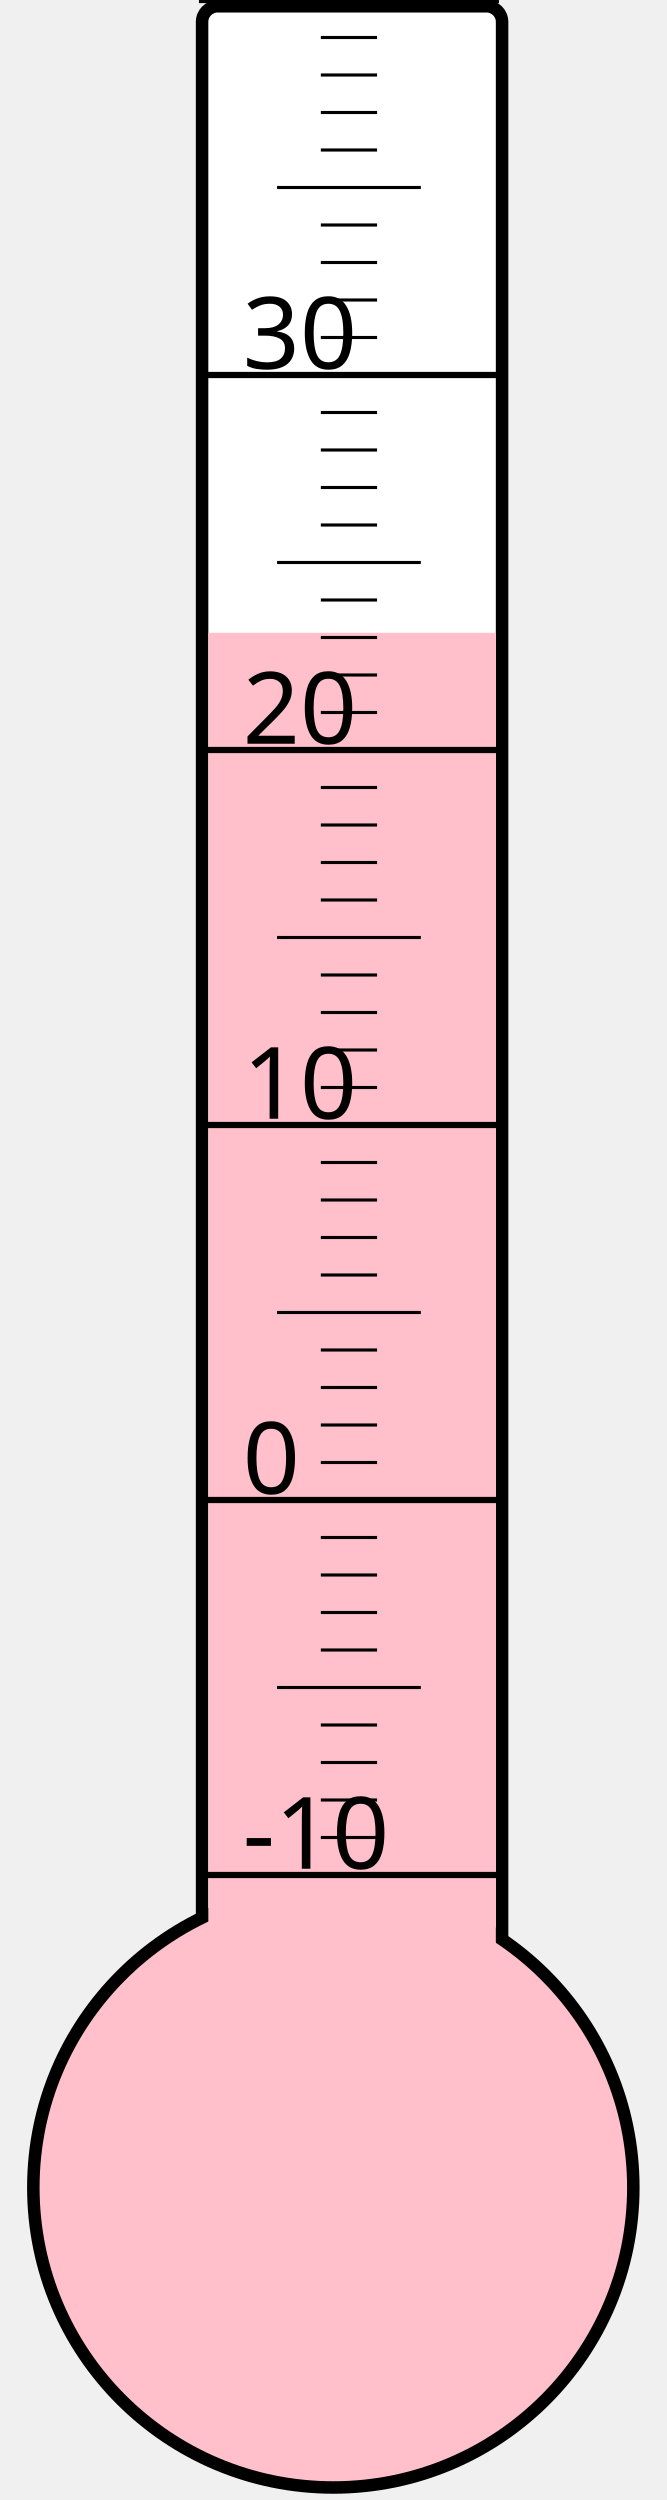
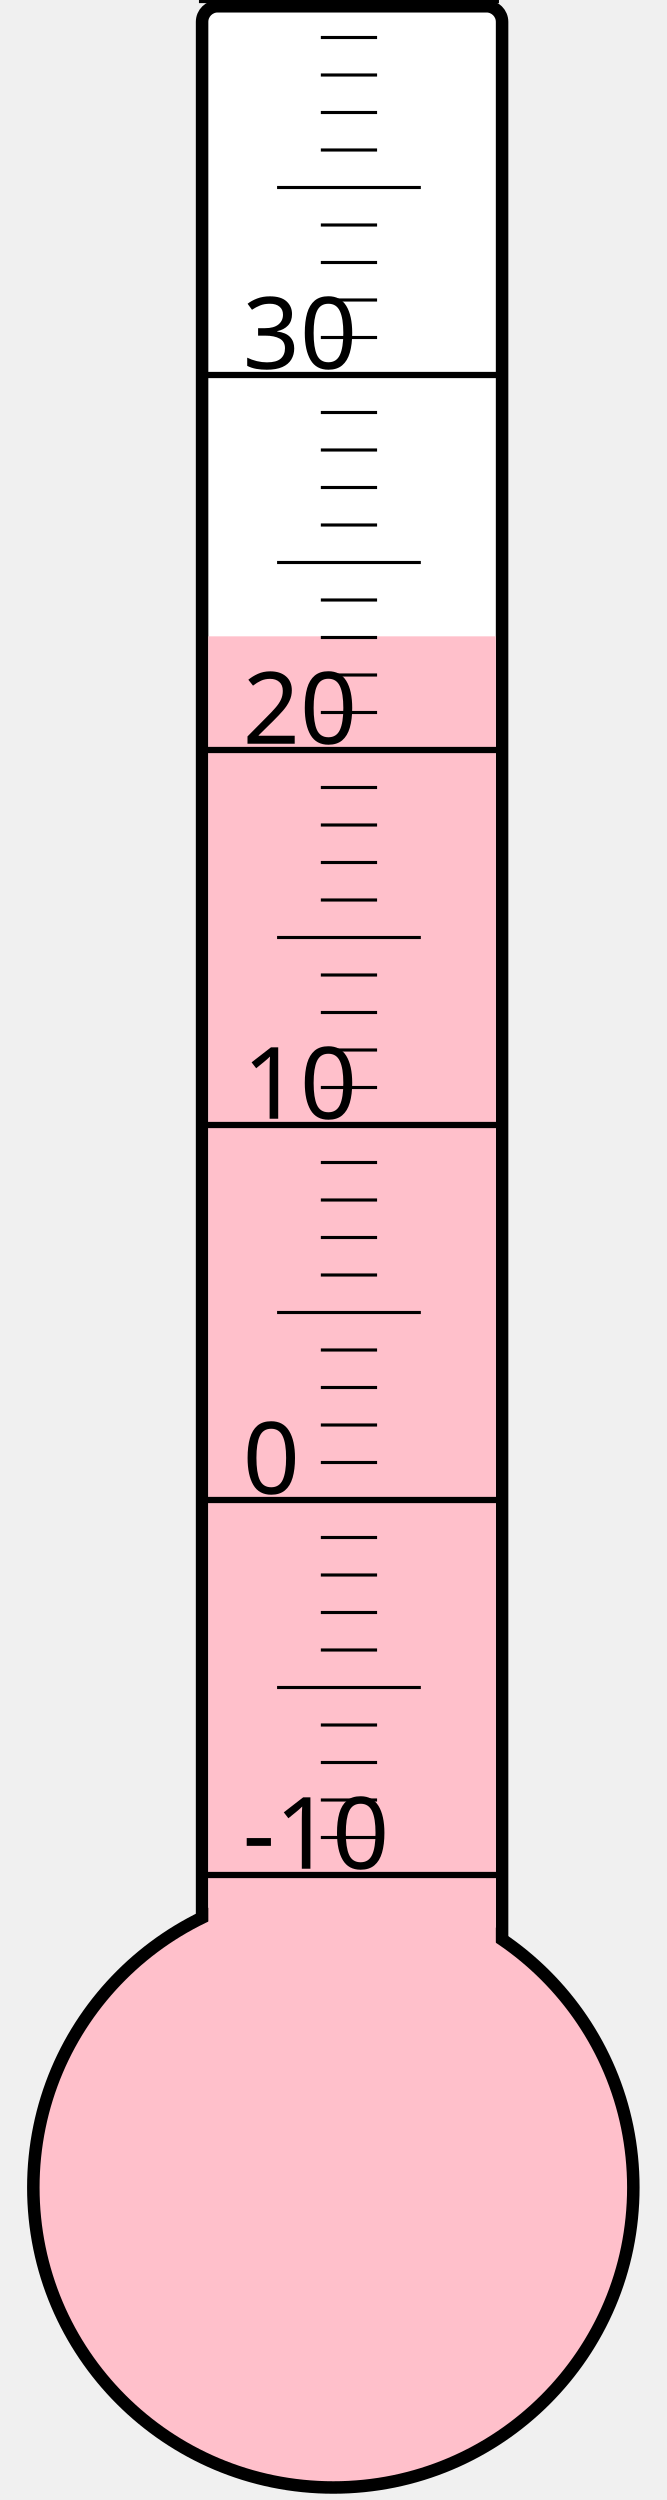
<svg xmlns="http://www.w3.org/2000/svg" width="40px" height="150px" viewBox="0 0 200 800">
  <rect width="200" height="800" x="0" y="0" style="fill: #ffffeb; fill-opacity: 0;" />
  <rect width="96" height="680" x="58" y="2" rx="5" ry="5" style="fill: white; fill-opacity: 1; stroke: black; stroke-width: 4;" />
  <circle cx="100" cy="700" r="96" style="fill: pink; stroke: black; stroke-width: 4;" />
-   <rect width="92" height="497.5" x="60" y="202.5" style="fill: pink; fill-opacity: 1; stroke-width: 0;" />
+   <rect width="92" height="496.375" x="60" y="203.625" style="fill: pink; fill-opacity: 1; stroke-width: 0;" />
  <text x="71" y="598" style="font-family: sans-serif; font-size: 24pt;">-10</text>
  <text x="71" y="478" style="font-family: sans-serif; font-size: 24pt;">0</text>
  <text x="71" y="358" style="font-family: sans-serif; font-size: 24pt;">10</text>
  <text x="71" y="238" style="font-family: sans-serif; font-size: 24pt;">20</text>
  <text x="71" y="118" style="font-family: sans-serif; font-size: 24pt;">30</text>
  <g style="stroke: black;">
    <line x1="57" y1="600" x2="153" y2="600" style="stroke-width: 2;" />
    <line x1="96" y1="588" x2="114" y2="588" style="stroke-width: 1;" />
    <line x1="96" y1="576" x2="114" y2="576" style="stroke-width: 1;" />
    <line x1="96" y1="564" x2="114" y2="564" style="stroke-width: 1;" />
    <line x1="96" y1="552" x2="114" y2="552" style="stroke-width: 1;" />
    <line x1="82" y1="540" x2="128" y2="540" style="stroke-width: 1;" />
    <line x1="96" y1="528" x2="114" y2="528" style="stroke-width: 1;" />
    <line x1="96" y1="516" x2="114" y2="516" style="stroke-width: 1;" />
    <line x1="96" y1="504" x2="114" y2="504" style="stroke-width: 1;" />
    <line x1="96" y1="492" x2="114" y2="492" style="stroke-width: 1;" />
    <line x1="57" y1="480" x2="153" y2="480" style="stroke-width: 2;" />
    <line x1="96" y1="468" x2="114" y2="468" style="stroke-width: 1;" />
    <line x1="96" y1="456" x2="114" y2="456" style="stroke-width: 1;" />
    <line x1="96" y1="444" x2="114" y2="444" style="stroke-width: 1;" />
    <line x1="96" y1="432" x2="114" y2="432" style="stroke-width: 1;" />
    <line x1="82" y1="420" x2="128" y2="420" style="stroke-width: 1;" />
    <line x1="96" y1="408" x2="114" y2="408" style="stroke-width: 1;" />
    <line x1="96" y1="396" x2="114" y2="396" style="stroke-width: 1;" />
    <line x1="96" y1="384" x2="114" y2="384" style="stroke-width: 1;" />
    <line x1="96" y1="372" x2="114" y2="372" style="stroke-width: 1;" />
    <line x1="57" y1="360" x2="153" y2="360" style="stroke-width: 2;" />
    <line x1="96" y1="348" x2="114" y2="348" style="stroke-width: 1;" />
    <line x1="96" y1="336" x2="114" y2="336" style="stroke-width: 1;" />
    <line x1="96" y1="324" x2="114" y2="324" style="stroke-width: 1;" />
    <line x1="96" y1="312" x2="114" y2="312" style="stroke-width: 1;" />
    <line x1="82" y1="300" x2="128" y2="300" style="stroke-width: 1;" />
    <line x1="96" y1="288" x2="114" y2="288" style="stroke-width: 1;" />
    <line x1="96" y1="276" x2="114" y2="276" style="stroke-width: 1;" />
    <line x1="96" y1="264" x2="114" y2="264" style="stroke-width: 1;" />
    <line x1="96" y1="252" x2="114" y2="252" style="stroke-width: 1;" />
    <line x1="57" y1="240" x2="153" y2="240" style="stroke-width: 2;" />
    <line x1="96" y1="228" x2="114" y2="228" style="stroke-width: 1;" />
    <line x1="96" y1="216" x2="114" y2="216" style="stroke-width: 1;" />
    <line x1="96" y1="204" x2="114" y2="204" style="stroke-width: 1;" />
    <line x1="96" y1="192" x2="114" y2="192" style="stroke-width: 1;" />
    <line x1="82" y1="180" x2="128" y2="180" style="stroke-width: 1;" />
    <line x1="96" y1="168" x2="114" y2="168" style="stroke-width: 1;" />
    <line x1="96" y1="156" x2="114" y2="156" style="stroke-width: 1;" />
    <line x1="96" y1="144" x2="114" y2="144" style="stroke-width: 1;" />
    <line x1="96" y1="132" x2="114" y2="132" style="stroke-width: 1;" />
    <line x1="57" y1="120" x2="153" y2="120" style="stroke-width: 2;" />
    <line x1="96" y1="108" x2="114" y2="108" style="stroke-width: 1;" />
    <line x1="96" y1="96" x2="114" y2="96" style="stroke-width: 1;" />
    <line x1="96" y1="84" x2="114" y2="84" style="stroke-width: 1;" />
    <line x1="96" y1="72" x2="114" y2="72" style="stroke-width: 1;" />
    <line x1="82" y1="60" x2="128" y2="60" style="stroke-width: 1;" />
    <line x1="96" y1="48" x2="114" y2="48" style="stroke-width: 1;" />
    <line x1="96" y1="36" x2="114" y2="36" style="stroke-width: 1;" />
    <line x1="96" y1="24" x2="114" y2="24" style="stroke-width: 1;" />
    <line x1="96" y1="12" x2="114" y2="12" style="stroke-width: 1;" />
    <line x1="57" y1="0" x2="153" y2="0" style="stroke-width: 2;" />
  </g>
</svg>
